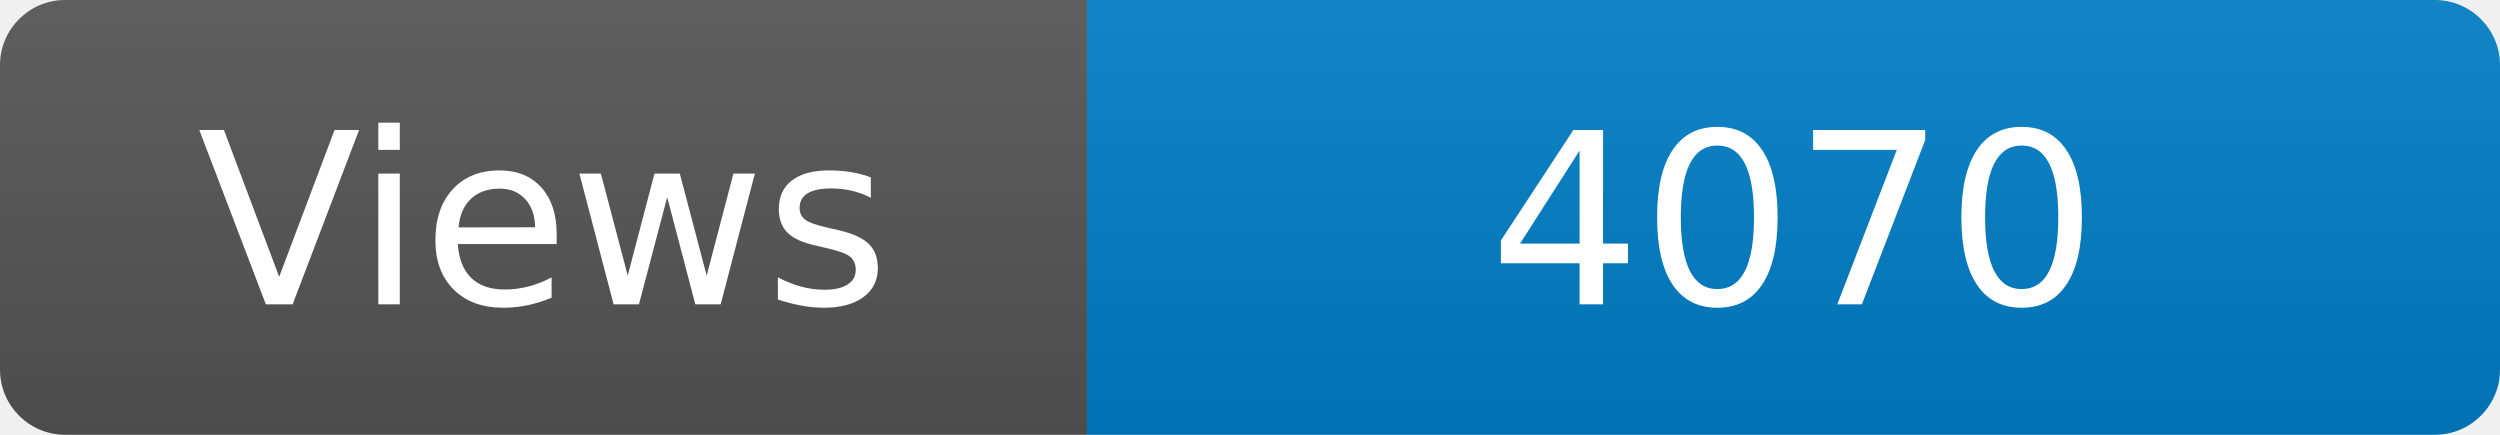
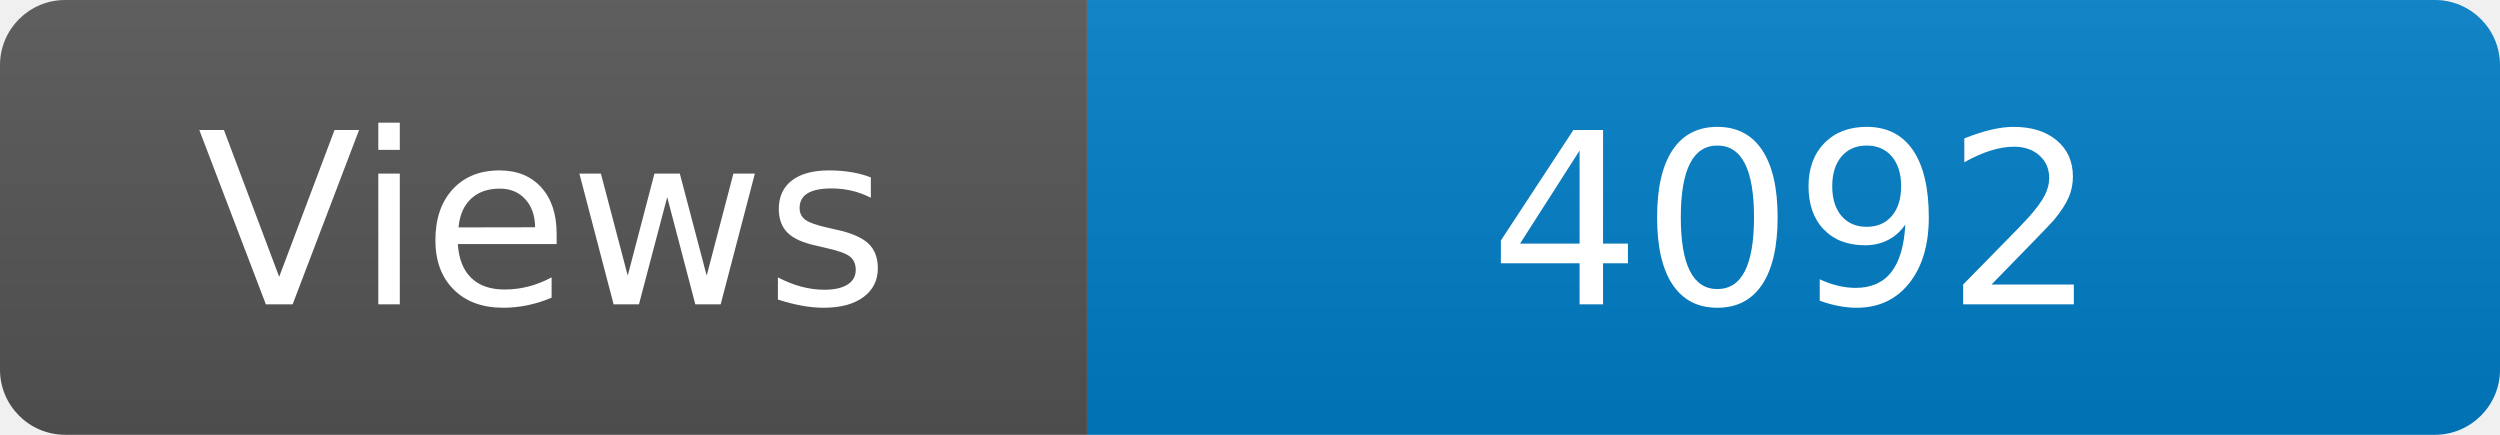
<svg xmlns="http://www.w3.org/2000/svg" width="115" height="20" role="img" aria-label="Maintained?: yes">
  <linearGradient id="s" x2="0" y2="100%">
    <stop offset="0" stop-color="#bbb" stop-opacity=".1" />
    <stop offset="1" stop-opacity=".1" />
  </linearGradient>
  <clipPath id="r">
    <rect width="115" height="20" rx="3" fill="#fff" />
  </clipPath>
  <g clip-path="url(#r)">
    <rect width="50" height="20" fill="#555" />
    <rect x="50" width="160" height="20" fill="#007ec6" />
    <rect width="115" height="20" fill="url(#s)" />
  </g>
  <g fill="#fff" text-anchor="middle" font-family="Verdana,Geneva,DejaVu Sans,sans-serif" font-size="110">
    <text x="250" y="140" transform="scale(.1)" fill="#fff">Views</text>
-     <text x="825" y="140" transform="scale(.1)" fill="#fff">4070</text>
+     <text x="825" y="140" transform="scale(.1)" fill="#fff">4092</text>
  </g>
</svg>
